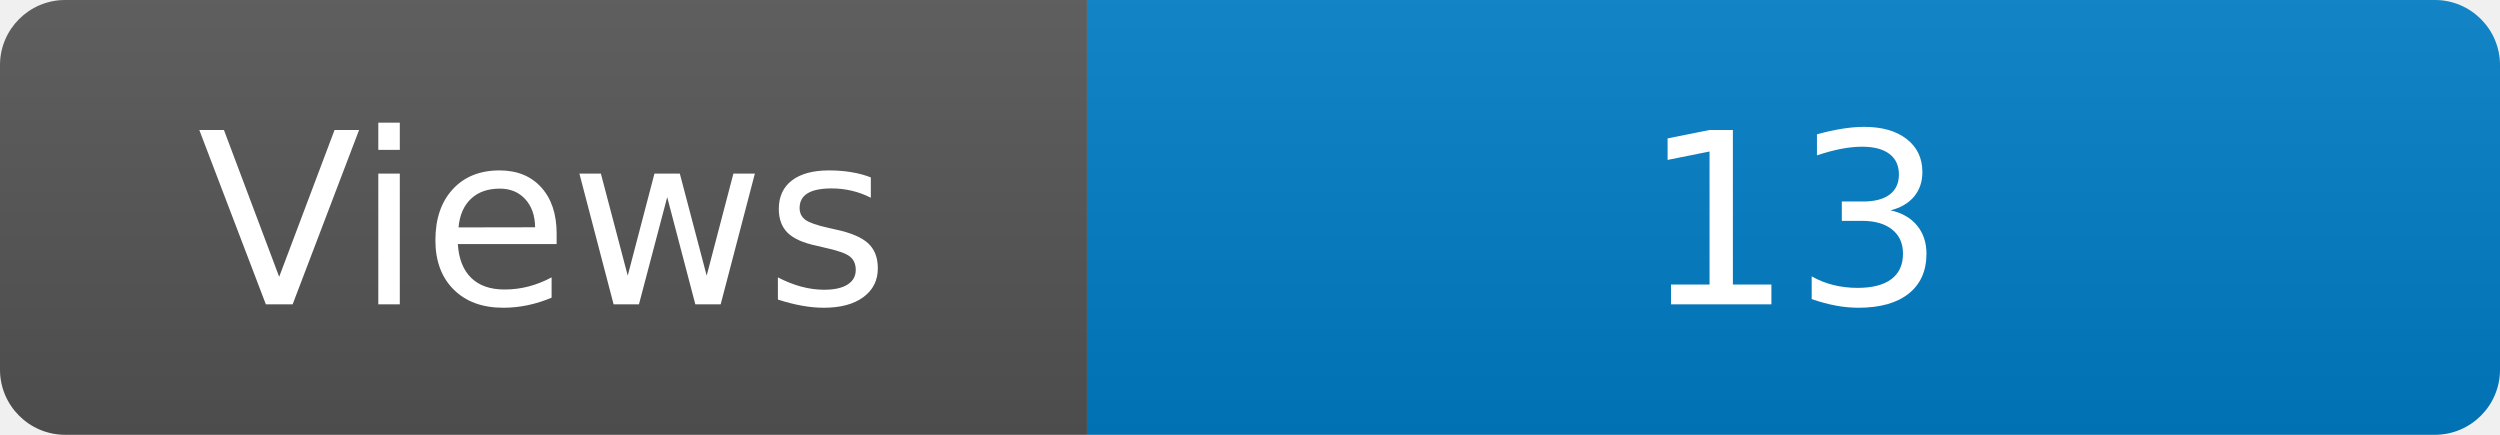
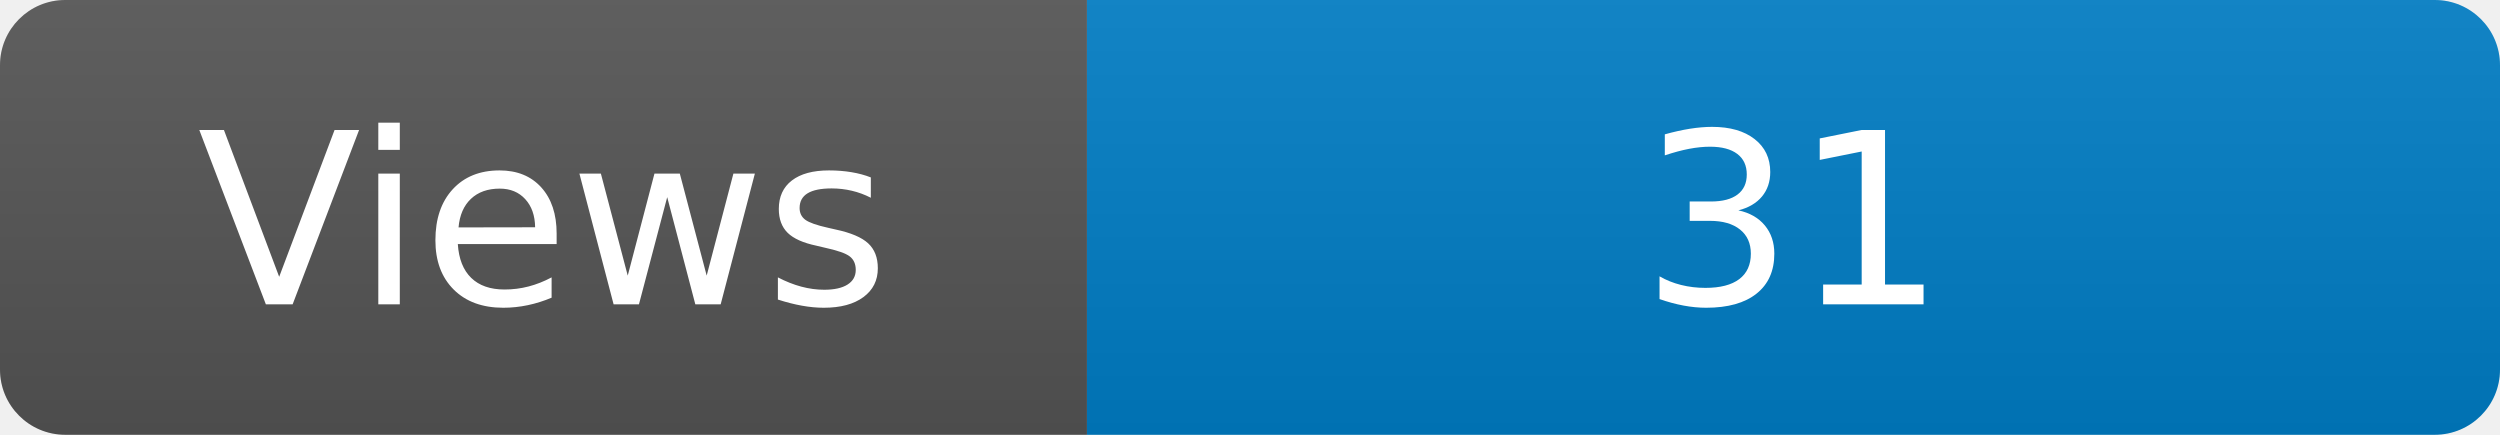
<svg xmlns="http://www.w3.org/2000/svg" width="115" height="20" role="img" aria-label="Maintained?: yes">
  <linearGradient id="s" x2="0" y2="100%">
    <stop offset="0" stop-color="#bbb" stop-opacity=".1" />
    <stop offset="1" stop-opacity=".1" />
  </linearGradient>
  <clipPath id="r">
    <rect width="115" height="20" rx="3" fill="#fff" />
  </clipPath>
  <g clip-path="url(#r)">
    <rect width="50" height="20" fill="#555" />
    <rect x="50" width="160" height="20" fill="#007ec6" />
    <rect width="115" height="20" fill="url(#s)" />
  </g>
  <g fill="#fff" text-anchor="middle" font-family="Verdana,Geneva,DejaVu Sans,sans-serif" font-size="110">
    <text x="250" y="140" transform="scale(.1)" fill="#fff">Views</text>
-     <text x="825" y="140" transform="scale(.1)" fill="#fff">13</text>
+     <text x="825" y="140" transform="scale(.1)" fill="#fff">31</text>
  </g>
</svg>
